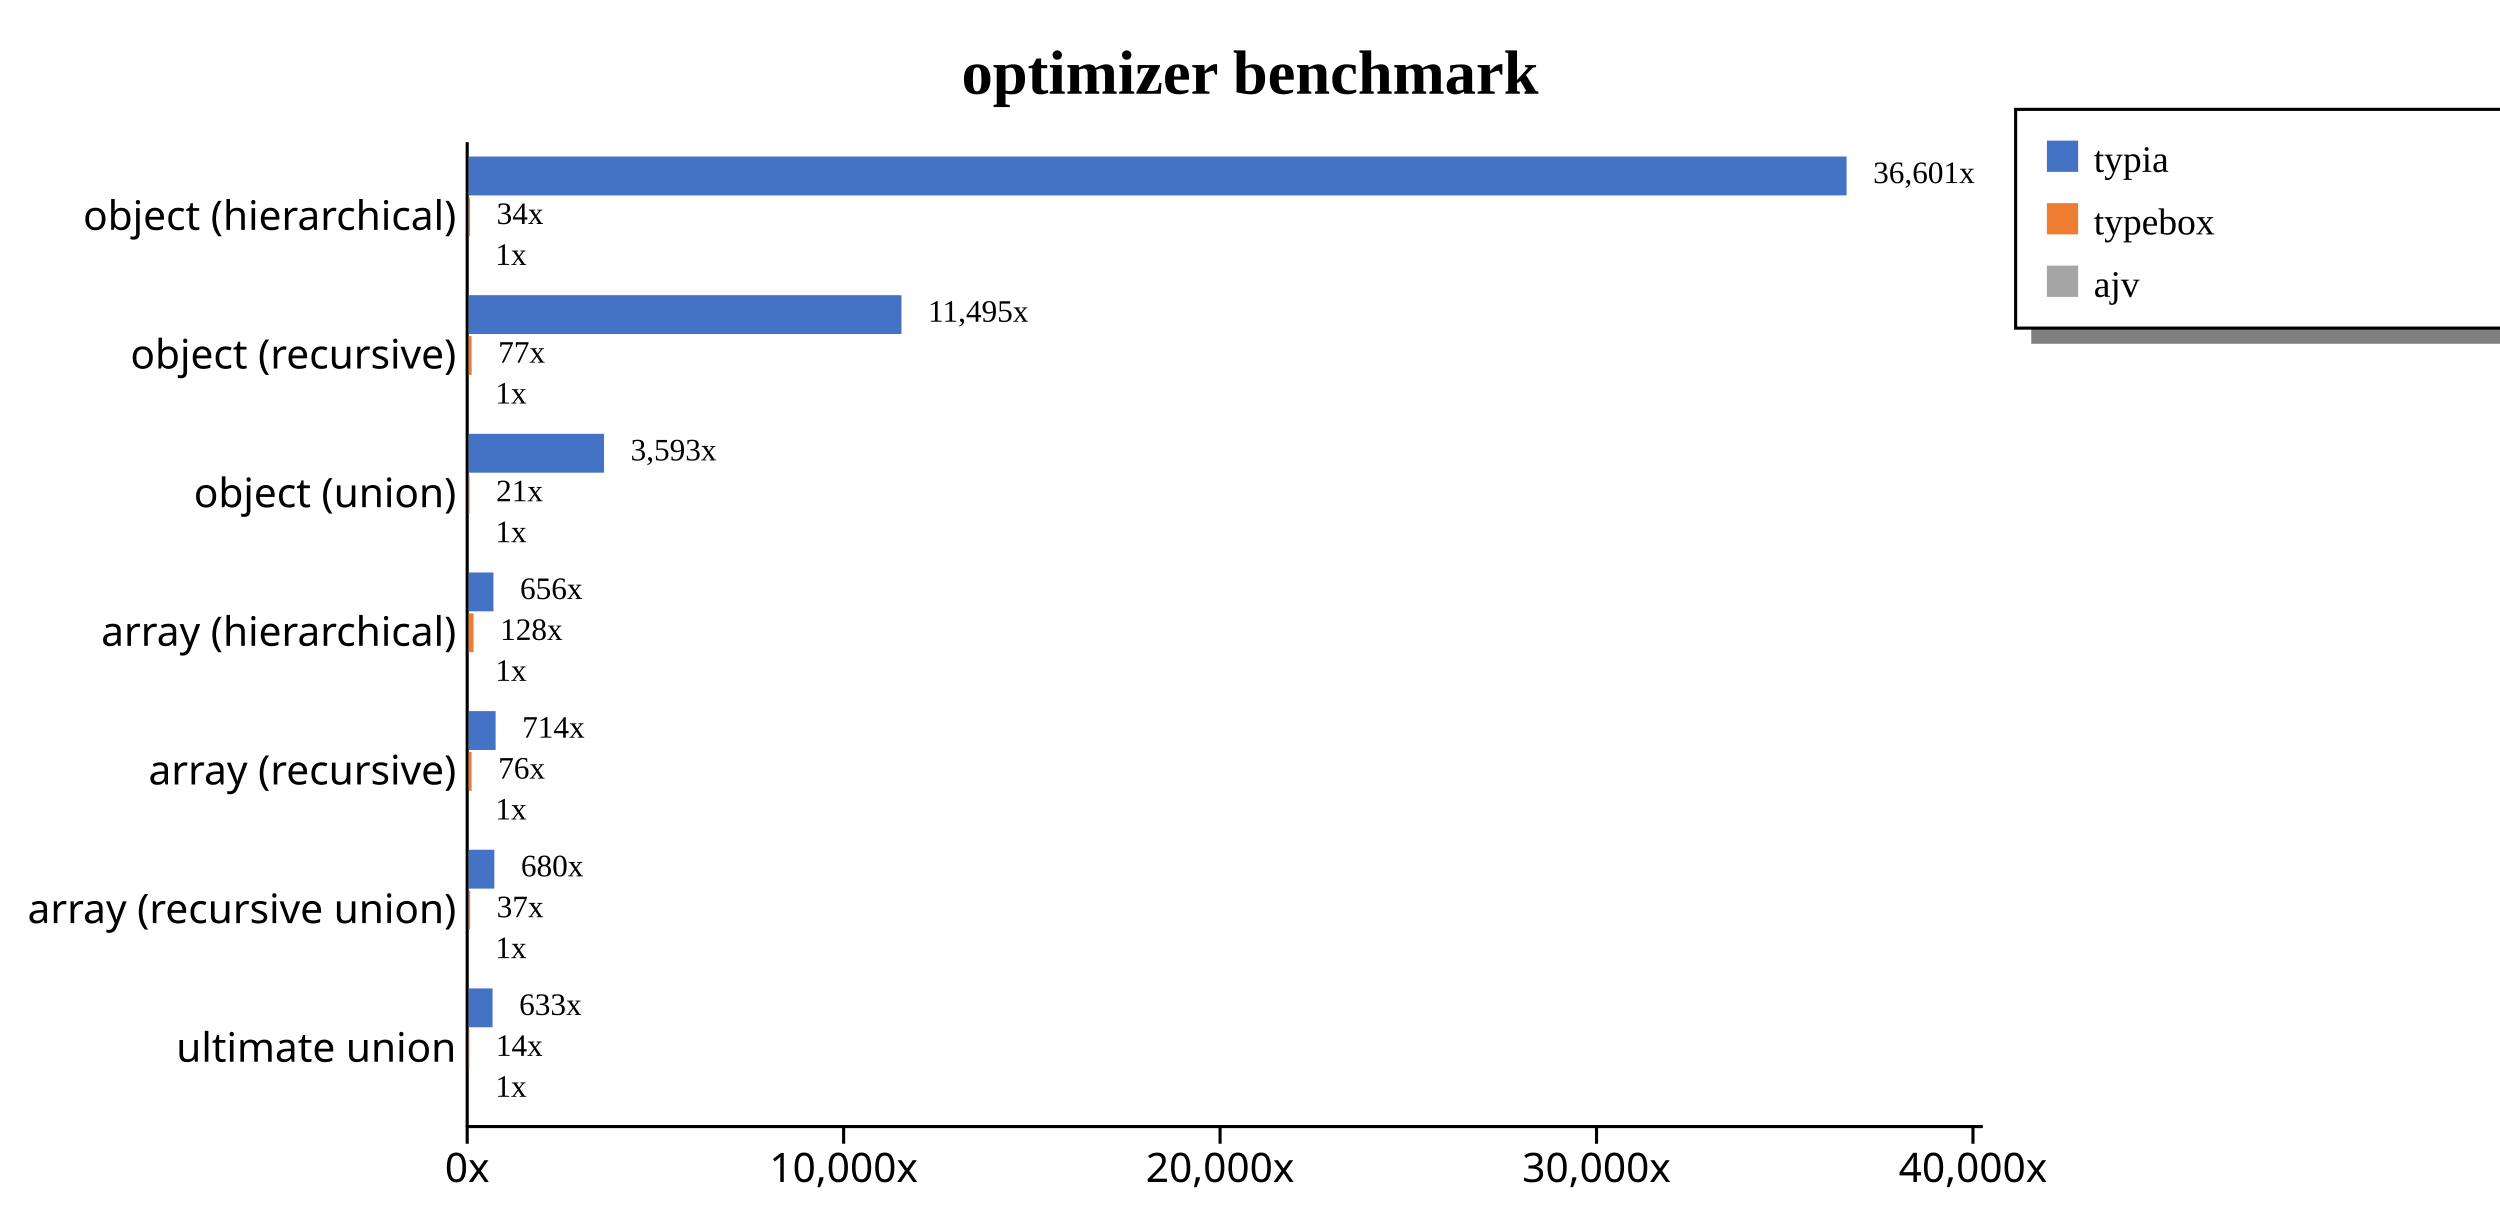
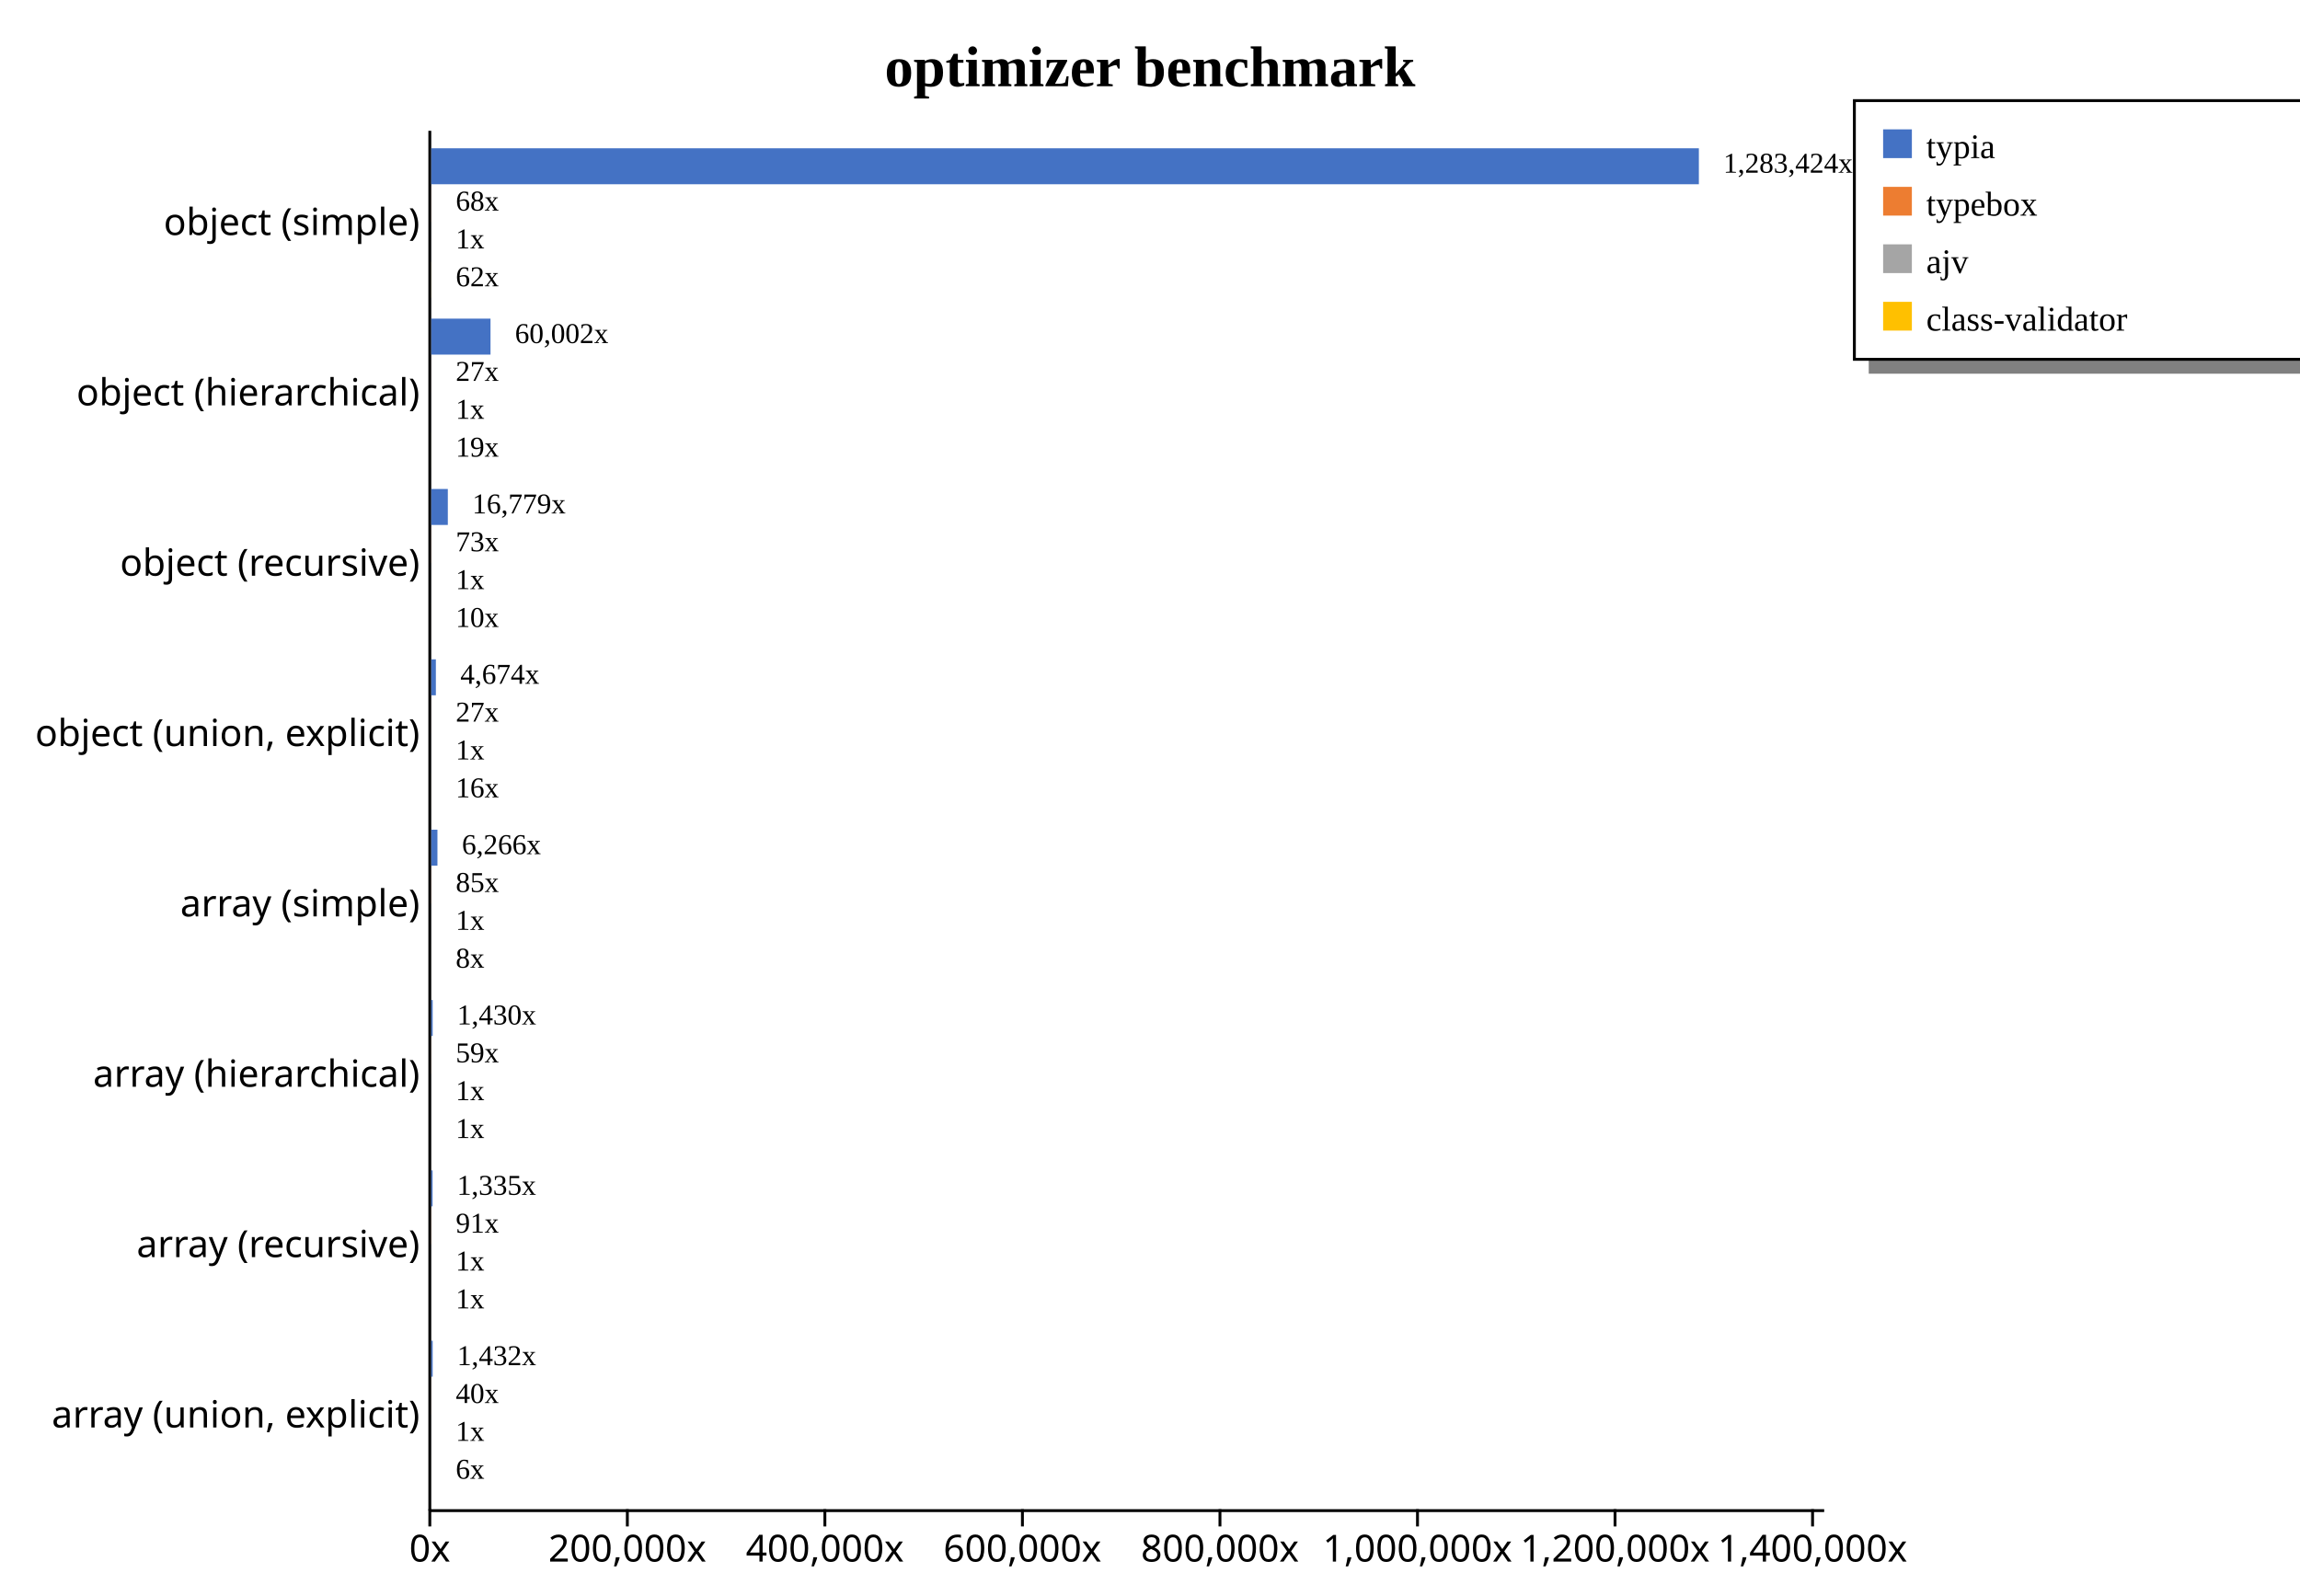
- <svg xmlns="http://www.w3.org/2000/svg" width="800" height="390" style="background-color: white;">
+ <svg xmlns="http://www.w3.org/2000/svg" width="800" height="555" style="background-color: white;">
  <g class="y axis" transform="translate(149,45)" fill="none" font-size="10" font-family="sans-serif" text-anchor="end" style="font-size: 13px;">
-     <path class="domain" stroke="currentColor" d="M0.5,0.5V315.5" />
-     <g class="tick" opacity="1" transform="translate(0,24.40141)" style="font-size: 13px;">
+     <path class="domain" stroke="currentColor" d="M0.5,0.5V480.5" />
+     <g class="tick" opacity="1" transform="translate(0,32.59259)" style="font-size: 13px;">
+       <line stroke="currentColor" x2="0" />
+       <text fill="currentColor" x="-3" dy="0.32em">object (simple)    </text>
+     </g>
+     <g class="tick" opacity="1" transform="translate(0,91.85185)" style="font-size: 13px;">
      <line stroke="currentColor" x2="0" />
      <text fill="currentColor" x="-3" dy="0.32em">object (hierarchical)    </text>
    </g>
-     <g class="tick" opacity="1" transform="translate(0,68.76761)" style="font-size: 13px;">
+     <g class="tick" opacity="1" transform="translate(0,151.1111)" style="font-size: 13px;">
      <line stroke="currentColor" x2="0" />
      <text fill="currentColor" x="-3" dy="0.32em">object (recursive)    </text>
    </g>
-     <g class="tick" opacity="1" transform="translate(0,113.1338)" style="font-size: 13px;">
+     <g class="tick" opacity="1" transform="translate(0,210.3704)" style="font-size: 13px;">
      <line stroke="currentColor" x2="0" />
-       <text fill="currentColor" x="-3" dy="0.32em">object (union)    </text>
+       <text fill="currentColor" x="-3" dy="0.32em">object (union, explicit)    </text>
    </g>
-     <g class="tick" opacity="1" transform="translate(0,157.5)" style="font-size: 13px;">
+     <g class="tick" opacity="1" transform="translate(0,269.6296)" style="font-size: 13px;">
+       <line stroke="currentColor" x2="0" />
+       <text fill="currentColor" x="-3" dy="0.32em">array (simple)    </text>
+     </g>
+     <g class="tick" opacity="1" transform="translate(0,328.8889)" style="font-size: 13px;">
      <line stroke="currentColor" x2="0" />
      <text fill="currentColor" x="-3" dy="0.32em">array (hierarchical)    </text>
    </g>
-     <g class="tick" opacity="1" transform="translate(0,201.8662)" style="font-size: 13px;">
+     <g class="tick" opacity="1" transform="translate(0,388.1481)" style="font-size: 13px;">
      <line stroke="currentColor" x2="0" />
      <text fill="currentColor" x="-3" dy="0.32em">array (recursive)    </text>
    </g>
-     <g class="tick" opacity="1" transform="translate(0,246.2324)" style="font-size: 13px;">
+     <g class="tick" opacity="1" transform="translate(0,447.4074)" style="font-size: 13px;">
      <line stroke="currentColor" x2="0" />
-       <text fill="currentColor" x="-3" dy="0.32em">array (recursive union)    </text>
-     </g>
-     <g class="tick" opacity="1" transform="translate(0,290.5986)" style="font-size: 13px;">
-       <line stroke="currentColor" x2="0" />
-       <text fill="currentColor" x="-3" dy="0.32em">ultimate union    </text>
+       <text fill="currentColor" x="-3" dy="0.32em">array (union, explicit)    </text>
    </g>
  </g>
-   <g class="x axis" transform="translate(149,360)" fill="none" font-size="10" font-family="sans-serif" text-anchor="middle" style="font-size: 13px;">
+   <g class="x axis" transform="translate(149,525)" fill="none" font-size="10" font-family="sans-serif" text-anchor="middle" style="font-size: 13px;">
    <path class="domain" stroke="currentColor" d="M0.5,0.5H485.5" />
    <g class="tick" opacity="1" transform="translate(0.5,0)" style="font-size: 13px;">
      <line stroke="currentColor" y2="6" />
      <text fill="currentColor" y="9" dy="0.71em">0x</text>
    </g>
-     <g class="tick" opacity="1" transform="translate(120.9627,0)" style="font-size: 13px;">
+     <g class="tick" opacity="1" transform="translate(69.20825,0)" style="font-size: 13px;">
      <line stroke="currentColor" y2="6" />
-       <text fill="currentColor" y="9" dy="0.71em">10,000x</text>
+       <text fill="currentColor" y="9" dy="0.71em">200,000x</text>
    </g>
-     <g class="tick" opacity="1" transform="translate(241.4255,0)" style="font-size: 13px;">
+     <g class="tick" opacity="1" transform="translate(137.9165,0)" style="font-size: 13px;">
      <line stroke="currentColor" y2="6" />
-       <text fill="currentColor" y="9" dy="0.71em">20,000x</text>
+       <text fill="currentColor" y="9" dy="0.71em">400,000x</text>
    </g>
-     <g class="tick" opacity="1" transform="translate(361.8882,0)" style="font-size: 13px;">
+     <g class="tick" opacity="1" transform="translate(206.6248,0)" style="font-size: 13px;">
      <line stroke="currentColor" y2="6" />
-       <text fill="currentColor" y="9" dy="0.71em">30,000x</text>
+       <text fill="currentColor" y="9" dy="0.71em">600,000x</text>
    </g>
-     <g class="tick" opacity="1" transform="translate(482.351,0)" style="font-size: 13px;">
+     <g class="tick" opacity="1" transform="translate(275.333,0)" style="font-size: 13px;">
      <line stroke="currentColor" y2="6" />
-       <text fill="currentColor" y="9" dy="0.71em">40,000x</text>
+       <text fill="currentColor" y="9" dy="0.71em">800,000x</text>
+     </g>
+     <g class="tick" opacity="1" transform="translate(344.0413,0)" style="font-size: 13px;">
+       <line stroke="currentColor" y2="6" />
+       <text fill="currentColor" y="9" dy="0.71em">1,000,000x</text>
+     </g>
+     <g class="tick" opacity="1" transform="translate(412.7495,0)" style="font-size: 13px;">
+       <line stroke="currentColor" y2="6" />
+       <text fill="currentColor" y="9" dy="0.71em">1,200,000x</text>
+     </g>
+     <g class="tick" opacity="1" transform="translate(481.4578,0)" style="font-size: 13px;">
+       <line stroke="currentColor" y2="6" />
+       <text fill="currentColor" y="9" dy="0.71em">1,400,000x</text>
    </g>
  </g>
  <text transform="translate(400, 30)" style="text-anchor: middle; font-size: 20px; font-weight: bold;">optimizer benchmark</text>
-   <rect x="650" y="105" width="230" height="5" fill="gray" />
-   <rect x="645" y="35" width="230" height="70" fill="none" stroke="black" />
+   <rect x="650" y="125" width="230" height="5" fill="gray" />
+   <rect x="645" y="35" width="230" height="90" fill="none" stroke="black" />
  <rect x="655" y="45" width="10" height="10" style="fill: #4472c4;" />
  <text x="670" y="55" style="font-size: 12px;">typia</text>
  <rect x="655" y="65" width="10" height="10" style="fill: #ed7d31;" />
  <text x="670" y="75" style="font-size: 12px;">typebox</text>
  <rect x="655" y="85" width="10" height="10" style="fill: #a5a5a5;" />
  <text x="670" y="95" style="font-size: 12px;">ajv</text>
+   <rect x="655" y="105" width="10" height="10" style="fill: #ffc000;" />
+   <text x="670" y="115" style="font-size: 12px;">class-validator</text>
  <g style="font-size: 13px;">
    <g style="font-size: 13px;">
-       <rect x="150" y="50.091" width="440.909" height="12.437" fill="#4472c4" />
-       <rect x="150" y="63.183" width="0.415" height="12.437" fill="#ed7d31" />
-       <rect x="150" y="76.275" width="0.012" height="12.437" fill="#a5a5a5" />
-       <text class="label" x="599.409" y="58.591" font-size="10px">36,601x</text>
-       <text class="label" x="158.915" y="71.683" font-size="10px">34x</text>
-       <text class="label" x="158.512" y="84.775" font-size="10px">1x</text>
-       <text class="label" x="595.909" y="60.091" font-size="8px" />
-       <text class="label" x="155.415" y="73.183" font-size="8px" />
-       <text class="label" x="155.012" y="86.275" font-size="8px" />
+       <rect x="150" y="51.584" width="440.909" height="12.51" fill="#4472c4" />
+       <rect x="150" y="64.753" width="0.023" height="12.51" fill="#ed7d31" />
+       <rect x="150" y="77.922" width="0" height="12.51" fill="#a5a5a5" />
+       <rect x="150" y="91.091" width="0.021" height="12.51" fill="#ffc000" />
+       <text class="label" x="599.409" y="60.084" font-size="10px">1,283,424x</text>
+       <text class="label" x="158.523" y="73.253" font-size="10px">68x</text>
+       <text class="label" x="158.5" y="86.422" font-size="10px">1x</text>
+       <text class="label" x="158.521" y="99.591" font-size="10px">62x</text>
+       <text class="label" x="595.909" y="61.584" font-size="8px" />
+       <text class="label" x="155.023" y="74.753" font-size="8px" />
+       <text class="label" x="155" y="87.922" font-size="8px" />
+       <text class="label" x="155.021" y="101.091" font-size="8px" />
    </g>
    <g style="font-size: 13px;">
-       <rect x="150" y="94.457" width="138.476" height="12.437" fill="#4472c4" />
-       <rect x="150" y="107.549" width="0.922" height="12.437" fill="#ed7d31" />
-       <rect x="150" y="120.641" width="0.012" height="12.437" fill="#a5a5a5" />
-       <text class="label" x="296.976" y="102.957" font-size="10px">11,495x</text>
-       <text class="label" x="159.422" y="116.049" font-size="10px">77x</text>
-       <text class="label" x="158.512" y="129.141" font-size="10px">1x</text>
-       <text class="label" x="293.476" y="104.457" font-size="8px" />
-       <text class="label" x="155.922" y="117.549" font-size="8px" />
-       <text class="label" x="155.012" y="130.641" font-size="8px" />
+       <rect x="150" y="110.844" width="20.613" height="12.51" fill="#4472c4" />
+       <rect x="150" y="124.012" width="0.009" height="12.51" fill="#ed7d31" />
+       <rect x="150" y="137.181" width="0" height="12.51" fill="#a5a5a5" />
+       <rect x="150" y="150.35" width="0.007" height="12.51" fill="#ffc000" />
+       <text class="label" x="179.113" y="119.344" font-size="10px">60,002x</text>
+       <text class="label" x="158.509" y="132.512" font-size="10px">27x</text>
+       <text class="label" x="158.5" y="145.681" font-size="10px">1x</text>
+       <text class="label" x="158.507" y="158.85" font-size="10px">19x</text>
+       <text class="label" x="175.613" y="120.844" font-size="8px" />
+       <text class="label" x="155.009" y="134.012" font-size="8px" />
+       <text class="label" x="155" y="147.181" font-size="8px" />
+       <text class="label" x="155.007" y="160.35" font-size="8px" />
    </g>
    <g style="font-size: 13px;">
-       <rect x="150" y="138.824" width="43.287" height="12.437" fill="#4472c4" />
-       <rect x="150" y="151.915" width="0.254" height="12.437" fill="#ed7d31" />
-       <rect x="150" y="165.007" width="0.012" height="12.437" fill="#a5a5a5" />
-       <text class="label" x="201.787" y="147.324" font-size="10px">3,593x</text>
-       <text class="label" x="158.754" y="160.415" font-size="10px">21x</text>
-       <text class="label" x="158.512" y="173.507" font-size="10px">1x</text>
-       <text class="label" x="198.287" y="148.824" font-size="8px" />
-       <text class="label" x="155.254" y="161.915" font-size="8px" />
-       <text class="label" x="155.012" y="175.007" font-size="8px" />
+       <rect x="150" y="170.103" width="5.764" height="12.51" fill="#4472c4" />
+       <rect x="150" y="183.272" width="0.025" height="12.51" fill="#ed7d31" />
+       <rect x="150" y="196.44" width="0" height="12.51" fill="#a5a5a5" />
+       <rect x="150" y="209.609" width="0.004" height="12.51" fill="#ffc000" />
+       <text class="label" x="164.264" y="178.603" font-size="10px">16,779x</text>
+       <text class="label" x="158.525" y="191.772" font-size="10px">73x</text>
+       <text class="label" x="158.5" y="204.94" font-size="10px">1x</text>
+       <text class="label" x="158.504" y="218.109" font-size="10px">10x</text>
+       <text class="label" x="160.764" y="180.103" font-size="8px" />
+       <text class="label" x="155.025" y="193.272" font-size="8px" />
+       <text class="label" x="155" y="206.44" font-size="8px" />
+       <text class="label" x="155.004" y="219.609" font-size="8px" />
    </g>
    <g style="font-size: 13px;">
-       <rect x="150" y="183.19" width="7.905" height="12.437" fill="#4472c4" />
-       <rect x="150" y="196.281" width="1.541" height="12.437" fill="#ed7d31" />
-       <rect x="150" y="209.373" width="0.012" height="12.437" fill="#a5a5a5" />
-       <text class="label" x="166.405" y="191.69" font-size="10px">656x</text>
-       <text class="label" x="160.041" y="204.781" font-size="10px">128x</text>
-       <text class="label" x="158.512" y="217.873" font-size="10px">1x</text>
-       <text class="label" x="162.905" y="193.19" font-size="8px" />
-       <text class="label" x="156.541" y="206.281" font-size="8px" />
-       <text class="label" x="155.012" y="219.373" font-size="8px" />
+       <rect x="150" y="229.362" width="1.606" height="12.51" fill="#4472c4" />
+       <rect x="150" y="242.531" width="0.009" height="12.51" fill="#ed7d31" />
+       <rect x="150" y="255.7" width="0" height="12.51" fill="#a5a5a5" />
+       <rect x="150" y="268.868" width="0.006" height="12.51" fill="#ffc000" />
+       <text class="label" x="160.106" y="237.862" font-size="10px">4,674x</text>
+       <text class="label" x="158.509" y="251.031" font-size="10px">27x</text>
+       <text class="label" x="158.5" y="264.2" font-size="10px">1x</text>
+       <text class="label" x="158.506" y="277.368" font-size="10px">16x</text>
+       <text class="label" x="156.606" y="239.362" font-size="8px" />
+       <text class="label" x="155.009" y="252.531" font-size="8px" />
+       <text class="label" x="155" y="265.7" font-size="8px" />
+       <text class="label" x="155.006" y="278.868" font-size="8px" />
    </g>
    <g style="font-size: 13px;">
-       <rect x="150" y="227.556" width="8.599" height="12.437" fill="#4472c4" />
-       <rect x="150" y="240.648" width="0.918" height="12.437" fill="#ed7d31" />
-       <rect x="150" y="253.739" width="0.012" height="12.437" fill="#a5a5a5" />
-       <text class="label" x="167.099" y="236.056" font-size="10px">714x</text>
-       <text class="label" x="159.418" y="249.148" font-size="10px">76x</text>
-       <text class="label" x="158.512" y="262.239" font-size="10px">1x</text>
-       <text class="label" x="163.599" y="237.556" font-size="8px" />
-       <text class="label" x="155.918" y="250.648" font-size="8px" />
-       <text class="label" x="155.012" y="263.739" font-size="8px" />
+       <rect x="150" y="288.621" width="2.153" height="12.51" fill="#4472c4" />
+       <rect x="150" y="301.79" width="0.029" height="12.51" fill="#ed7d31" />
+       <rect x="150" y="314.959" width="0" height="12.51" fill="#a5a5a5" />
+       <rect x="150" y="328.128" width="0.003" height="12.51" fill="#ffc000" />
+       <text class="label" x="160.653" y="297.121" font-size="10px">6,266x</text>
+       <text class="label" x="158.529" y="310.29" font-size="10px">85x</text>
+       <text class="label" x="158.5" y="323.459" font-size="10px">1x</text>
+       <text class="label" x="158.503" y="336.628" font-size="10px">8x</text>
+       <text class="label" x="157.153" y="298.621" font-size="8px" />
+       <text class="label" x="155.029" y="311.79" font-size="8px" />
+       <text class="label" x="155" y="324.959" font-size="8px" />
+       <text class="label" x="155.003" y="338.128" font-size="8px" />
    </g>
    <g style="font-size: 13px;">
-       <rect x="150" y="271.922" width="8.193" height="12.437" fill="#4472c4" />
-       <rect x="150" y="285.014" width="0.443" height="12.437" fill="#ed7d31" />
-       <rect x="150" y="298.106" width="0.012" height="12.437" fill="#a5a5a5" />
-       <text class="label" x="166.693" y="280.422" font-size="10px">680x</text>
-       <text class="label" x="158.943" y="293.514" font-size="10px">37x</text>
-       <text class="label" x="158.512" y="306.606" font-size="10px">1x</text>
-       <text class="label" x="163.193" y="281.922" font-size="8px" />
-       <text class="label" x="155.443" y="295.014" font-size="8px" />
-       <text class="label" x="155.012" y="308.106" font-size="8px" />
+       <rect x="150" y="347.881" width="0.491" height="12.51" fill="#4472c4" />
+       <rect x="150" y="361.049" width="0.02" height="12.51" fill="#ed7d31" />
+       <rect x="150" y="374.218" width="0" height="12.51" fill="#a5a5a5" />
+       <rect x="150" y="387.387" width="0" height="12.51" fill="#ffc000" />
+       <text class="label" x="158.991" y="356.381" font-size="10px">1,430x</text>
+       <text class="label" x="158.52" y="369.549" font-size="10px">59x</text>
+       <text class="label" x="158.5" y="382.718" font-size="10px">1x</text>
+       <text class="label" x="158.5" y="395.887" font-size="10px">1x</text>
+       <text class="label" x="155.491" y="357.881" font-size="8px" />
+       <text class="label" x="155.02" y="371.049" font-size="8px" />
+       <text class="label" x="155" y="384.218" font-size="8px" />
+       <text class="label" x="155" y="397.387" font-size="8px" />
    </g>
    <g style="font-size: 13px;">
-       <rect x="150" y="316.288" width="7.624" height="12.437" fill="#4472c4" />
-       <rect x="150" y="329.38" width="0.172" height="12.437" fill="#ed7d31" />
-       <rect x="150" y="342.472" width="0.012" height="12.437" fill="#a5a5a5" />
-       <text class="label" x="166.124" y="324.788" font-size="10px">633x</text>
-       <text class="label" x="158.672" y="337.88" font-size="10px">14x</text>
-       <text class="label" x="158.512" y="350.972" font-size="10px">1x</text>
-       <text class="label" x="162.624" y="326.288" font-size="8px" />
-       <text class="label" x="155.172" y="339.38" font-size="8px" />
-       <text class="label" x="155.012" y="352.472" font-size="8px" />
+       <rect x="150" y="407.14" width="0.459" height="12.51" fill="#4472c4" />
+       <rect x="150" y="420.309" width="0.031" height="12.51" fill="#ed7d31" />
+       <rect x="150" y="433.477" width="0" height="12.51" fill="#a5a5a5" />
+       <rect x="150" y="446.646" width="0" height="12.51" fill="#ffc000" />
+       <text class="label" x="158.959" y="415.64" font-size="10px">1,335x</text>
+       <text class="label" x="158.531" y="428.809" font-size="10px">91x</text>
+       <text class="label" x="158.5" y="441.977" font-size="10px">1x</text>
+       <text class="label" x="158.5" y="455.146" font-size="10px">1x</text>
+       <text class="label" x="155.459" y="417.14" font-size="8px" />
+       <text class="label" x="155.031" y="430.309" font-size="8px" />
+       <text class="label" x="155" y="443.477" font-size="8px" />
+       <text class="label" x="155" y="456.646" font-size="8px" />
+     </g>
+     <g style="font-size: 13px;">
+       <rect x="150" y="466.399" width="0.492" height="12.51" fill="#4472c4" />
+       <rect x="150" y="479.568" width="0.014" height="12.51" fill="#ed7d31" />
+       <rect x="150" y="492.737" width="0" height="12.51" fill="#a5a5a5" />
+       <rect x="150" y="505.905" width="0.002" height="12.51" fill="#ffc000" />
+       <text class="label" x="158.992" y="474.899" font-size="10px">1,432x</text>
+       <text class="label" x="158.514" y="488.068" font-size="10px">40x</text>
+       <text class="label" x="158.5" y="501.237" font-size="10px">1x</text>
+       <text class="label" x="158.502" y="514.405" font-size="10px">6x</text>
+       <text class="label" x="155.492" y="476.399" font-size="8px" />
+       <text class="label" x="155.014" y="489.568" font-size="8px" />
+       <text class="label" x="155" y="502.737" font-size="8px" />
+       <text class="label" x="155.002" y="515.905" font-size="8px" />
    </g>
  </g>
</svg>
